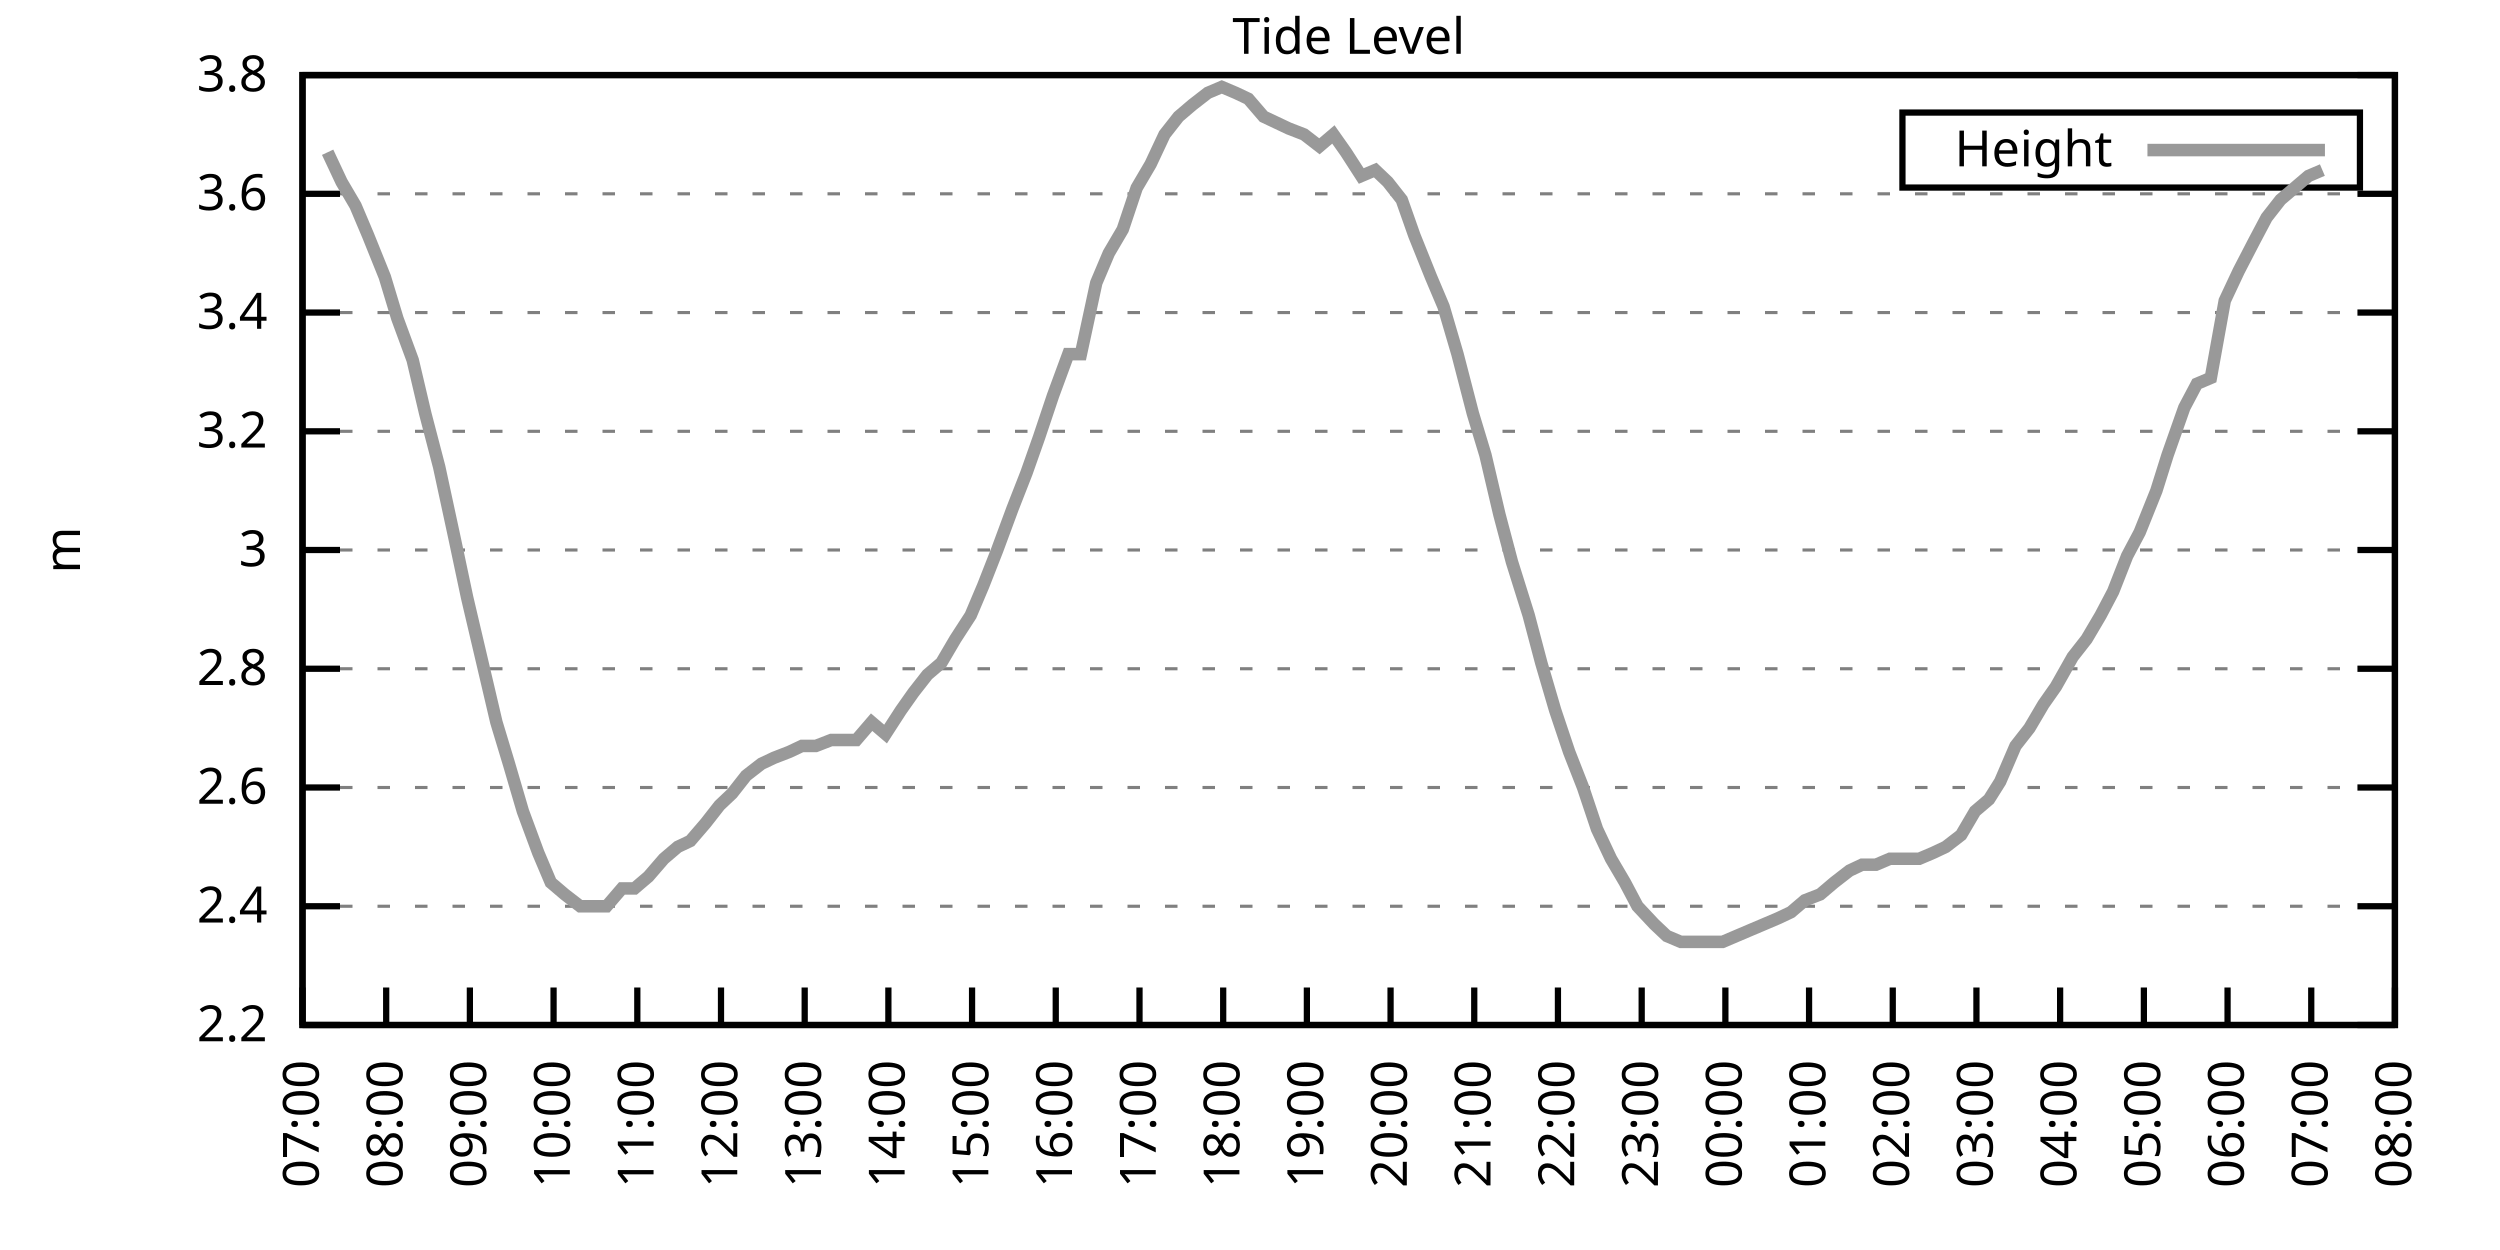
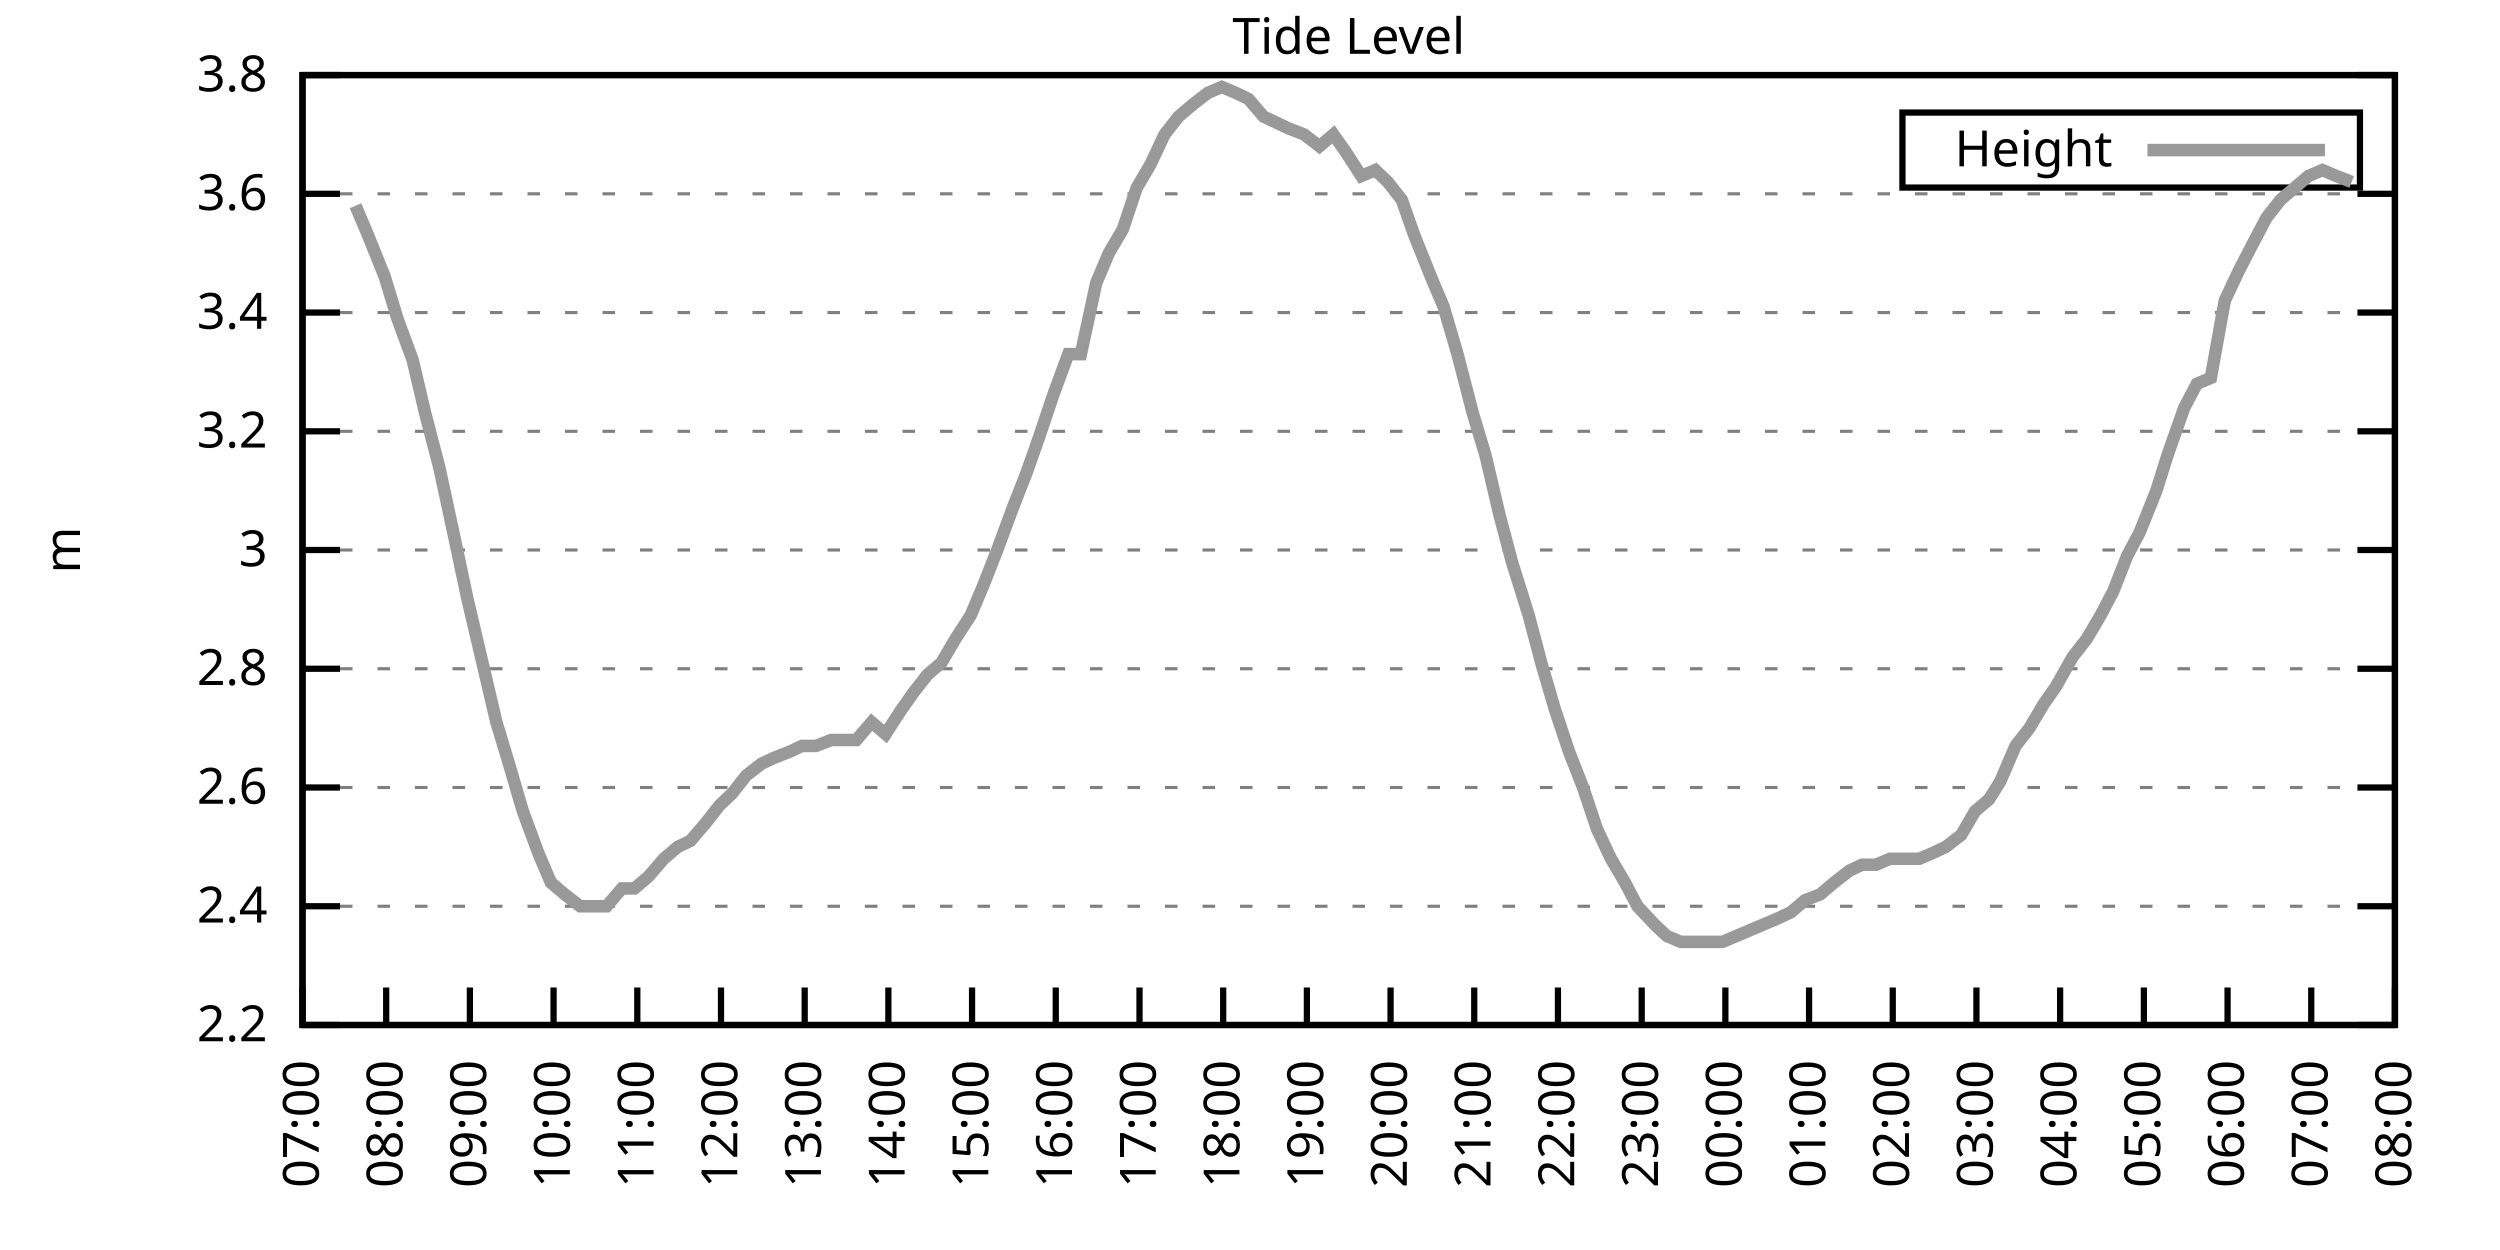
<svg xmlns="http://www.w3.org/2000/svg" xmlns:xlink="http://www.w3.org/1999/xlink" width="400" height="200" viewBox="0 0 400 200">
  <g id="gnuplot_canvas">
    <rect x="0" y="0" width="400" height="200" fill="none" />
    <defs>
      <circle id="gpDot" r="0.5" stroke-width="0.5" stroke="currentColor" />
      <path id="gpPt0" stroke-width="0.333" stroke="currentColor" d="M-1,0 h2 M0,-1 v2" />
      <path id="gpPt1" stroke-width="0.333" stroke="currentColor" d="M-1,-1 L1,1 M1,-1 L-1,1" />
      <path id="gpPt2" stroke-width="0.333" stroke="currentColor" d="M-1,0 L1,0 M0,-1 L0,1 M-1,-1 L1,1 M-1,1 L1,-1" />
      <rect id="gpPt3" stroke-width="0.333" stroke="currentColor" x="-1" y="-1" width="2" height="2" />
      <rect id="gpPt4" stroke-width="0.333" stroke="currentColor" fill="currentColor" x="-1" y="-1" width="2" height="2" />
      <circle id="gpPt5" stroke-width="0.333" stroke="currentColor" cx="0" cy="0" r="1" />
      <use xlink:href="#gpPt5" id="gpPt6" fill="currentColor" stroke="none" />
      <path id="gpPt7" stroke-width="0.333" stroke="currentColor" d="M0,-1.33 L-1.33,0.67 L1.33,0.67 z" />
      <use xlink:href="#gpPt7" id="gpPt8" fill="currentColor" stroke="none" />
      <use xlink:href="#gpPt7" id="gpPt9" stroke="currentColor" transform="rotate(180)" />
      <use xlink:href="#gpPt9" id="gpPt10" fill="currentColor" stroke="none" />
      <use xlink:href="#gpPt3" id="gpPt11" stroke="currentColor" transform="rotate(45)" />
      <use xlink:href="#gpPt11" id="gpPt12" fill="currentColor" stroke="none" />
      <path id="gpPt13" stroke-width="0.333" stroke="currentColor" d="M0,1.330 L1.265,0.411 L0.782,-1.067 L-0.782,-1.076 L-1.265,0.411 z" />
      <use xlink:href="#gpPt13" id="gpPt14" fill="currentColor" stroke="none" />
      <filter id="textbox" filterUnits="objectBoundingBox" x="0" y="0" height="1" width="1">
        <feFlood flood-color="white" flood-opacity="1" result="bgnd" />
        <feComposite in="SourceGraphic" in2="bgnd" operator="atop" />
      </filter>
      <filter id="greybox" filterUnits="objectBoundingBox" x="0" y="0" height="1" width="1">
        <feFlood flood-color="lightgrey" flood-opacity="1" result="grey" />
        <feComposite in="SourceGraphic" in2="grey" operator="atop" />
      </filter>
    </defs>
    <g fill="none" color="white" stroke="currentColor" stroke-width="1.00" stroke-linecap="butt" stroke-linejoin="miter">
</g>
    <g fill="none" color="black" stroke="currentColor" stroke-width="1.00" stroke-linecap="butt" stroke-linejoin="miter">
      <g stroke="none" shape-rendering="crispEdges">
        <polygon fill="rgb(255, 255, 255)" points="48.40,164.00 383.18,164.00 383.18,12.02 48.40,12.02 " />
      </g>
    </g>
    <g fill="none" color="black" stroke="currentColor" stroke-width="1.00" stroke-linecap="butt" stroke-linejoin="miter">
</g>
    <g fill="none" color="black" stroke="black" stroke-width="0.50" stroke-linecap="butt" stroke-linejoin="miter">
</g>
    <g fill="none" color="gray" stroke="currentColor" stroke-width="0.50" stroke-linecap="butt" stroke-linejoin="miter">
      <path stroke="gray" stroke-dasharray="2,4" class="gridline" d="M48.40,164.00 L383.19,164.00  " />
    </g>
    <g fill="none" color="gray" stroke="gray" stroke-width="1.00" stroke-linecap="butt" stroke-linejoin="miter">
</g>
    <g fill="none" color="black" stroke="currentColor" stroke-width="1.00" stroke-linecap="butt" stroke-linejoin="miter">
      <path stroke="black" d="M48.40,164.00 L54.40,164.00 M383.19,164.00 L377.19,164.00  " />
      <g transform="translate(42.80,166.60)" stroke="none" fill="black" font-family="Sans" font-size="8.00" text-anchor="end">
        <text>
          <tspan font-family="Sans"> 2.2</tspan>
        </text>
      </g>
    </g>
    <g fill="none" color="black" stroke="currentColor" stroke-width="1.00" stroke-linecap="butt" stroke-linejoin="miter">
</g>
    <g fill="none" color="black" stroke="black" stroke-width="0.50" stroke-linecap="butt" stroke-linejoin="miter">
</g>
    <g fill="none" color="gray" stroke="currentColor" stroke-width="0.50" stroke-linecap="butt" stroke-linejoin="miter">
      <path stroke="gray" stroke-dasharray="2,4" class="gridline" d="M48.40,145.00 L383.19,145.00  " />
    </g>
    <g fill="none" color="gray" stroke="gray" stroke-width="1.00" stroke-linecap="butt" stroke-linejoin="miter">
</g>
    <g fill="none" color="black" stroke="currentColor" stroke-width="1.00" stroke-linecap="butt" stroke-linejoin="miter">
      <path stroke="black" d="M48.40,145.00 L54.40,145.00 M383.19,145.00 L377.19,145.00  " />
      <g transform="translate(42.80,147.60)" stroke="none" fill="black" font-family="Sans" font-size="8.00" text-anchor="end">
        <text>
          <tspan font-family="Sans"> 2.4</tspan>
        </text>
      </g>
    </g>
    <g fill="none" color="black" stroke="currentColor" stroke-width="1.00" stroke-linecap="butt" stroke-linejoin="miter">
</g>
    <g fill="none" color="black" stroke="black" stroke-width="0.50" stroke-linecap="butt" stroke-linejoin="miter">
</g>
    <g fill="none" color="gray" stroke="currentColor" stroke-width="0.50" stroke-linecap="butt" stroke-linejoin="miter">
      <path stroke="gray" stroke-dasharray="2,4" class="gridline" d="M48.40,126.00 L383.19,126.00  " />
    </g>
    <g fill="none" color="gray" stroke="gray" stroke-width="1.00" stroke-linecap="butt" stroke-linejoin="miter">
</g>
    <g fill="none" color="black" stroke="currentColor" stroke-width="1.00" stroke-linecap="butt" stroke-linejoin="miter">
      <path stroke="black" d="M48.40,126.00 L54.40,126.00 M383.19,126.00 L377.19,126.00  " />
      <g transform="translate(42.80,128.60)" stroke="none" fill="black" font-family="Sans" font-size="8.00" text-anchor="end">
        <text>
          <tspan font-family="Sans"> 2.6</tspan>
        </text>
      </g>
    </g>
    <g fill="none" color="black" stroke="currentColor" stroke-width="1.00" stroke-linecap="butt" stroke-linejoin="miter">
</g>
    <g fill="none" color="black" stroke="black" stroke-width="0.50" stroke-linecap="butt" stroke-linejoin="miter">
</g>
    <g fill="none" color="gray" stroke="currentColor" stroke-width="0.50" stroke-linecap="butt" stroke-linejoin="miter">
      <path stroke="gray" stroke-dasharray="2,4" class="gridline" d="M48.40,107.00 L383.19,107.00  " />
    </g>
    <g fill="none" color="gray" stroke="gray" stroke-width="1.00" stroke-linecap="butt" stroke-linejoin="miter">
</g>
    <g fill="none" color="black" stroke="currentColor" stroke-width="1.00" stroke-linecap="butt" stroke-linejoin="miter">
      <path stroke="black" d="M48.40,107.00 L54.40,107.00 M383.19,107.00 L377.19,107.00  " />
      <g transform="translate(42.80,109.60)" stroke="none" fill="black" font-family="Sans" font-size="8.00" text-anchor="end">
        <text>
          <tspan font-family="Sans"> 2.8</tspan>
        </text>
      </g>
    </g>
    <g fill="none" color="black" stroke="currentColor" stroke-width="1.00" stroke-linecap="butt" stroke-linejoin="miter">
</g>
    <g fill="none" color="black" stroke="black" stroke-width="0.50" stroke-linecap="butt" stroke-linejoin="miter">
</g>
    <g fill="none" color="gray" stroke="currentColor" stroke-width="0.50" stroke-linecap="butt" stroke-linejoin="miter">
      <path stroke="gray" stroke-dasharray="2,4" class="gridline" d="M48.40,88.00 L383.19,88.00  " />
    </g>
    <g fill="none" color="gray" stroke="gray" stroke-width="1.00" stroke-linecap="butt" stroke-linejoin="miter">
</g>
    <g fill="none" color="black" stroke="currentColor" stroke-width="1.00" stroke-linecap="butt" stroke-linejoin="miter">
      <path stroke="black" d="M48.40,88.00 L54.40,88.00 M383.19,88.00 L377.19,88.00  " />
      <g transform="translate(42.80,90.60)" stroke="none" fill="black" font-family="Sans" font-size="8.00" text-anchor="end">
        <text>
          <tspan font-family="Sans"> 3</tspan>
        </text>
      </g>
    </g>
    <g fill="none" color="black" stroke="currentColor" stroke-width="1.00" stroke-linecap="butt" stroke-linejoin="miter">
</g>
    <g fill="none" color="black" stroke="black" stroke-width="0.50" stroke-linecap="butt" stroke-linejoin="miter">
</g>
    <g fill="none" color="gray" stroke="currentColor" stroke-width="0.50" stroke-linecap="butt" stroke-linejoin="miter">
      <path stroke="gray" stroke-dasharray="2,4" class="gridline" d="M48.40,69.01 L383.19,69.01  " />
    </g>
    <g fill="none" color="gray" stroke="gray" stroke-width="1.00" stroke-linecap="butt" stroke-linejoin="miter">
</g>
    <g fill="none" color="black" stroke="currentColor" stroke-width="1.00" stroke-linecap="butt" stroke-linejoin="miter">
      <path stroke="black" d="M48.40,69.01 L54.40,69.01 M383.19,69.01 L377.19,69.01  " />
      <g transform="translate(42.80,71.61)" stroke="none" fill="black" font-family="Sans" font-size="8.00" text-anchor="end">
        <text>
          <tspan font-family="Sans"> 3.2</tspan>
        </text>
      </g>
    </g>
    <g fill="none" color="black" stroke="currentColor" stroke-width="1.00" stroke-linecap="butt" stroke-linejoin="miter">
</g>
    <g fill="none" color="black" stroke="black" stroke-width="0.50" stroke-linecap="butt" stroke-linejoin="miter">
</g>
    <g fill="none" color="gray" stroke="currentColor" stroke-width="0.50" stroke-linecap="butt" stroke-linejoin="miter">
      <path stroke="gray" stroke-dasharray="2,4" class="gridline" d="M48.40,50.01 L383.19,50.01  " />
    </g>
    <g fill="none" color="gray" stroke="gray" stroke-width="1.00" stroke-linecap="butt" stroke-linejoin="miter">
</g>
    <g fill="none" color="black" stroke="currentColor" stroke-width="1.00" stroke-linecap="butt" stroke-linejoin="miter">
      <path stroke="black" d="M48.40,50.01 L54.40,50.01 M383.19,50.01 L377.19,50.01  " />
      <g transform="translate(42.80,52.61)" stroke="none" fill="black" font-family="Sans" font-size="8.00" text-anchor="end">
        <text>
          <tspan font-family="Sans"> 3.4</tspan>
        </text>
      </g>
    </g>
    <g fill="none" color="black" stroke="currentColor" stroke-width="1.00" stroke-linecap="butt" stroke-linejoin="miter">
</g>
    <g fill="none" color="black" stroke="black" stroke-width="0.50" stroke-linecap="butt" stroke-linejoin="miter">
</g>
    <g fill="none" color="gray" stroke="currentColor" stroke-width="0.50" stroke-linecap="butt" stroke-linejoin="miter">
      <path stroke="gray" stroke-dasharray="2,4" class="gridline" d="M48.40,31.01 L383.19,31.01  " />
    </g>
    <g fill="none" color="gray" stroke="gray" stroke-width="1.00" stroke-linecap="butt" stroke-linejoin="miter">
</g>
    <g fill="none" color="black" stroke="currentColor" stroke-width="1.00" stroke-linecap="butt" stroke-linejoin="miter">
      <path stroke="black" d="M48.40,31.01 L54.40,31.01 M383.19,31.01 L377.19,31.01  " />
      <g transform="translate(42.80,33.61)" stroke="none" fill="black" font-family="Sans" font-size="8.00" text-anchor="end">
        <text>
          <tspan font-family="Sans"> 3.6</tspan>
        </text>
      </g>
    </g>
    <g fill="none" color="black" stroke="currentColor" stroke-width="1.00" stroke-linecap="butt" stroke-linejoin="miter">
</g>
    <g fill="none" color="black" stroke="black" stroke-width="0.50" stroke-linecap="butt" stroke-linejoin="miter">
</g>
    <g fill="none" color="gray" stroke="currentColor" stroke-width="0.50" stroke-linecap="butt" stroke-linejoin="miter">
      <path stroke="gray" stroke-dasharray="2,4" class="gridline" d="M48.40,12.01 L383.19,12.01  " />
    </g>
    <g fill="none" color="gray" stroke="gray" stroke-width="1.00" stroke-linecap="butt" stroke-linejoin="miter">
</g>
    <g fill="none" color="black" stroke="currentColor" stroke-width="1.00" stroke-linecap="butt" stroke-linejoin="miter">
      <path stroke="black" d="M48.40,12.01 L54.40,12.01 M383.19,12.01 L377.19,12.01  " />
      <g transform="translate(42.80,14.61)" stroke="none" fill="black" font-family="Sans" font-size="8.00" text-anchor="end">
        <text>
          <tspan font-family="Sans"> 3.8</tspan>
        </text>
      </g>
    </g>
    <g fill="none" color="black" stroke="currentColor" stroke-width="1.00" stroke-linecap="butt" stroke-linejoin="miter">
      <path stroke="black" d="M48.40,164.00 L48.40,158.00  " />
      <g transform="translate(51.00,169.60) rotate(270.00)" stroke="none" fill="black" font-family="Sans" font-size="8.00" text-anchor="end">
        <text>
          <tspan font-family="Sans">07:00</tspan>
        </text>
      </g>
    </g>
    <g fill="none" color="black" stroke="currentColor" stroke-width="1.00" stroke-linecap="butt" stroke-linejoin="miter">
      <path stroke="black" d="M61.79,164.00 L61.79,158.00  " />
      <g transform="translate(64.39,169.60) rotate(270.00)" stroke="none" fill="black" font-family="Sans" font-size="8.00" text-anchor="end">
        <text>
          <tspan font-family="Sans">08:00</tspan>
        </text>
      </g>
    </g>
    <g fill="none" color="black" stroke="currentColor" stroke-width="1.00" stroke-linecap="butt" stroke-linejoin="miter">
      <path stroke="black" d="M75.18,164.00 L75.18,158.00  " />
      <g transform="translate(77.78,169.60) rotate(270.00)" stroke="none" fill="black" font-family="Sans" font-size="8.00" text-anchor="end">
        <text>
          <tspan font-family="Sans">09:00</tspan>
        </text>
      </g>
    </g>
    <g fill="none" color="black" stroke="currentColor" stroke-width="1.00" stroke-linecap="butt" stroke-linejoin="miter">
      <path stroke="black" d="M88.57,164.00 L88.57,158.00  " />
      <g transform="translate(91.17,169.60) rotate(270.00)" stroke="none" fill="black" font-family="Sans" font-size="8.00" text-anchor="end">
        <text>
          <tspan font-family="Sans">10:00</tspan>
        </text>
      </g>
    </g>
    <g fill="none" color="black" stroke="currentColor" stroke-width="1.00" stroke-linecap="butt" stroke-linejoin="miter">
      <path stroke="black" d="M101.97,164.00 L101.97,158.00  " />
      <g transform="translate(104.57,169.60) rotate(270.00)" stroke="none" fill="black" font-family="Sans" font-size="8.00" text-anchor="end">
        <text>
          <tspan font-family="Sans">11:00</tspan>
        </text>
      </g>
    </g>
    <g fill="none" color="black" stroke="currentColor" stroke-width="1.00" stroke-linecap="butt" stroke-linejoin="miter">
      <path stroke="black" d="M115.36,164.00 L115.36,158.00  " />
      <g transform="translate(117.96,169.60) rotate(270.00)" stroke="none" fill="black" font-family="Sans" font-size="8.00" text-anchor="end">
        <text>
          <tspan font-family="Sans">12:00</tspan>
        </text>
      </g>
    </g>
    <g fill="none" color="black" stroke="currentColor" stroke-width="1.00" stroke-linecap="butt" stroke-linejoin="miter">
      <path stroke="black" d="M128.75,164.00 L128.75,158.00  " />
      <g transform="translate(131.35,169.60) rotate(270.00)" stroke="none" fill="black" font-family="Sans" font-size="8.00" text-anchor="end">
        <text>
          <tspan font-family="Sans">13:00</tspan>
        </text>
      </g>
    </g>
    <g fill="none" color="black" stroke="currentColor" stroke-width="1.00" stroke-linecap="butt" stroke-linejoin="miter">
      <path stroke="black" d="M142.14,164.00 L142.14,158.00  " />
      <g transform="translate(144.74,169.60) rotate(270.00)" stroke="none" fill="black" font-family="Sans" font-size="8.00" text-anchor="end">
        <text>
          <tspan font-family="Sans">14:00</tspan>
        </text>
      </g>
    </g>
    <g fill="none" color="black" stroke="currentColor" stroke-width="1.00" stroke-linecap="butt" stroke-linejoin="miter">
      <path stroke="black" d="M155.53,164.00 L155.53,158.00  " />
      <g transform="translate(158.13,169.60) rotate(270.00)" stroke="none" fill="black" font-family="Sans" font-size="8.00" text-anchor="end">
        <text>
          <tspan font-family="Sans">15:00</tspan>
        </text>
      </g>
    </g>
    <g fill="none" color="black" stroke="currentColor" stroke-width="1.00" stroke-linecap="butt" stroke-linejoin="miter">
      <path stroke="black" d="M168.92,164.00 L168.92,158.00  " />
      <g transform="translate(171.52,169.60) rotate(270.00)" stroke="none" fill="black" font-family="Sans" font-size="8.00" text-anchor="end">
        <text>
          <tspan font-family="Sans">16:00</tspan>
        </text>
      </g>
    </g>
    <g fill="none" color="black" stroke="currentColor" stroke-width="1.00" stroke-linecap="butt" stroke-linejoin="miter">
      <path stroke="black" d="M182.32,164.00 L182.32,158.00  " />
      <g transform="translate(184.92,169.60) rotate(270.00)" stroke="none" fill="black" font-family="Sans" font-size="8.00" text-anchor="end">
        <text>
          <tspan font-family="Sans">17:00</tspan>
        </text>
      </g>
    </g>
    <g fill="none" color="black" stroke="currentColor" stroke-width="1.00" stroke-linecap="butt" stroke-linejoin="miter">
      <path stroke="black" d="M195.71,164.00 L195.71,158.00  " />
      <g transform="translate(198.31,169.60) rotate(270.00)" stroke="none" fill="black" font-family="Sans" font-size="8.00" text-anchor="end">
        <text>
          <tspan font-family="Sans">18:00</tspan>
        </text>
      </g>
    </g>
    <g fill="none" color="black" stroke="currentColor" stroke-width="1.00" stroke-linecap="butt" stroke-linejoin="miter">
      <path stroke="black" d="M209.10,164.00 L209.10,158.00  " />
      <g transform="translate(211.70,169.60) rotate(270.00)" stroke="none" fill="black" font-family="Sans" font-size="8.00" text-anchor="end">
        <text>
          <tspan font-family="Sans">19:00</tspan>
        </text>
      </g>
    </g>
    <g fill="none" color="black" stroke="currentColor" stroke-width="1.00" stroke-linecap="butt" stroke-linejoin="miter">
      <path stroke="black" d="M222.49,164.00 L222.49,158.00  " />
      <g transform="translate(225.09,169.60) rotate(270.00)" stroke="none" fill="black" font-family="Sans" font-size="8.00" text-anchor="end">
        <text>
          <tspan font-family="Sans">20:00</tspan>
        </text>
      </g>
    </g>
    <g fill="none" color="black" stroke="currentColor" stroke-width="1.00" stroke-linecap="butt" stroke-linejoin="miter">
      <path stroke="black" d="M235.88,164.00 L235.88,158.00  " />
      <g transform="translate(238.48,169.60) rotate(270.00)" stroke="none" fill="black" font-family="Sans" font-size="8.00" text-anchor="end">
        <text>
          <tspan font-family="Sans">21:00</tspan>
        </text>
      </g>
    </g>
    <g fill="none" color="black" stroke="currentColor" stroke-width="1.00" stroke-linecap="butt" stroke-linejoin="miter">
      <path stroke="black" d="M249.27,164.00 L249.27,158.00  " />
      <g transform="translate(251.87,169.60) rotate(270.00)" stroke="none" fill="black" font-family="Sans" font-size="8.00" text-anchor="end">
        <text>
          <tspan font-family="Sans">22:00</tspan>
        </text>
      </g>
    </g>
    <g fill="none" color="black" stroke="currentColor" stroke-width="1.00" stroke-linecap="butt" stroke-linejoin="miter">
      <path stroke="black" d="M262.67,164.00 L262.67,158.00  " />
      <g transform="translate(265.27,169.60) rotate(270.00)" stroke="none" fill="black" font-family="Sans" font-size="8.00" text-anchor="end">
        <text>
          <tspan font-family="Sans">23:00</tspan>
        </text>
      </g>
    </g>
    <g fill="none" color="black" stroke="currentColor" stroke-width="1.00" stroke-linecap="butt" stroke-linejoin="miter">
      <path stroke="black" d="M276.06,164.00 L276.06,158.00  " />
      <g transform="translate(278.66,169.60) rotate(270.00)" stroke="none" fill="black" font-family="Sans" font-size="8.00" text-anchor="end">
        <text>
          <tspan font-family="Sans">00:00</tspan>
        </text>
      </g>
    </g>
    <g fill="none" color="black" stroke="currentColor" stroke-width="1.00" stroke-linecap="butt" stroke-linejoin="miter">
      <path stroke="black" d="M289.45,164.00 L289.45,158.00  " />
      <g transform="translate(292.05,169.60) rotate(270.00)" stroke="none" fill="black" font-family="Sans" font-size="8.00" text-anchor="end">
        <text>
          <tspan font-family="Sans">01:00</tspan>
        </text>
      </g>
    </g>
    <g fill="none" color="black" stroke="currentColor" stroke-width="1.00" stroke-linecap="butt" stroke-linejoin="miter">
      <path stroke="black" d="M302.84,164.00 L302.84,158.00  " />
      <g transform="translate(305.44,169.60) rotate(270.00)" stroke="none" fill="black" font-family="Sans" font-size="8.00" text-anchor="end">
        <text>
          <tspan font-family="Sans">02:00</tspan>
        </text>
      </g>
    </g>
    <g fill="none" color="black" stroke="currentColor" stroke-width="1.00" stroke-linecap="butt" stroke-linejoin="miter">
      <path stroke="black" d="M316.23,164.00 L316.23,158.00  " />
      <g transform="translate(318.83,169.60) rotate(270.00)" stroke="none" fill="black" font-family="Sans" font-size="8.00" text-anchor="end">
        <text>
          <tspan font-family="Sans">03:00</tspan>
        </text>
      </g>
    </g>
    <g fill="none" color="black" stroke="currentColor" stroke-width="1.00" stroke-linecap="butt" stroke-linejoin="miter">
      <path stroke="black" d="M329.62,164.00 L329.62,158.00  " />
      <g transform="translate(332.22,169.60) rotate(270.00)" stroke="none" fill="black" font-family="Sans" font-size="8.00" text-anchor="end">
        <text>
          <tspan font-family="Sans">04:00</tspan>
        </text>
      </g>
    </g>
    <g fill="none" color="black" stroke="currentColor" stroke-width="1.00" stroke-linecap="butt" stroke-linejoin="miter">
      <path stroke="black" d="M343.02,164.00 L343.02,158.00  " />
      <g transform="translate(345.62,169.60) rotate(270.00)" stroke="none" fill="black" font-family="Sans" font-size="8.00" text-anchor="end">
        <text>
          <tspan font-family="Sans">05:00</tspan>
        </text>
      </g>
    </g>
    <g fill="none" color="black" stroke="currentColor" stroke-width="1.00" stroke-linecap="butt" stroke-linejoin="miter">
      <path stroke="black" d="M356.41,164.00 L356.41,158.00  " />
      <g transform="translate(359.01,169.60) rotate(270.00)" stroke="none" fill="black" font-family="Sans" font-size="8.00" text-anchor="end">
        <text>
          <tspan font-family="Sans">06:00</tspan>
        </text>
      </g>
    </g>
    <g fill="none" color="black" stroke="currentColor" stroke-width="1.00" stroke-linecap="butt" stroke-linejoin="miter">
      <path stroke="black" d="M369.80,164.00 L369.80,158.00  " />
      <g transform="translate(372.40,169.60) rotate(270.00)" stroke="none" fill="black" font-family="Sans" font-size="8.00" text-anchor="end">
        <text>
          <tspan font-family="Sans">07:00</tspan>
        </text>
      </g>
    </g>
    <g fill="none" color="black" stroke="currentColor" stroke-width="1.00" stroke-linecap="butt" stroke-linejoin="miter">
      <path stroke="black" d="M383.19,164.00 L383.19,158.00  " />
      <g transform="translate(385.79,169.60) rotate(270.00)" stroke="none" fill="black" font-family="Sans" font-size="8.00" text-anchor="end">
        <text>
          <tspan font-family="Sans">08:00</tspan>
        </text>
      </g>
    </g>
    <g fill="none" color="black" stroke="currentColor" stroke-width="1.00" stroke-linecap="butt" stroke-linejoin="miter">
</g>
    <g fill="none" color="black" stroke="currentColor" stroke-width="1.00" stroke-linecap="butt" stroke-linejoin="miter">
      <path stroke="black" d="M48.40,12.01 L48.40,164.00 L383.19,164.00 L383.19,12.01 L48.40,12.01 Z  " />
    </g>
    <g fill="none" color="black" stroke="currentColor" stroke-width="1.00" stroke-linecap="butt" stroke-linejoin="miter">
</g>
    <g fill="none" color="black" stroke="currentColor" stroke-width="1.00" stroke-linecap="butt" stroke-linejoin="miter">
      <path stroke="black" d="M304.39,30.01 L304.39,18.01 L377.59,18.01 L377.59,30.01 L304.39,30.01 Z  " />
    </g>
    <g id="Tide_level_plot_1">
      <g fill="none" color="white" stroke="black" stroke-width="2.00" stroke-linecap="butt" stroke-linejoin="miter">
</g>
      <g fill="none" color="black" stroke="currentColor" stroke-width="2.00" stroke-linecap="butt" stroke-linejoin="miter">
        <g transform="translate(337.99,26.61)" stroke="none" fill="black" font-family="Sans" font-size="8.00" text-anchor="end">
          <text>
            <tspan font-family="Sans">Height</tspan>
          </text>
        </g>
      </g>
      <g fill="none" color="black" stroke="currentColor" stroke-width="2.00" stroke-linecap="butt" stroke-linejoin="miter">
-         <path stroke="rgb(153, 153, 153)" d="M343.59,24.01 L371.99,24.01 M52.42,24.36 L54.65,29.11 L56.88,32.91 L58.89,37.66 L61.57,44.31 L63.58,50.96   L66.03,57.61 L68.04,66.16 L70.27,74.71 L72.73,86.11 L74.74,95.60 L76.97,105.10 L79.42,115.55 L81.43,122.20   L83.66,129.80 L86.12,136.45 L88.13,141.20 L90.36,143.10 L92.82,145.00 L94.82,145.00 L97.06,145.00 L99.51,142.15   L101.52,142.15 L103.75,140.25 L106.21,137.40 L108.44,135.50 L110.45,134.55 L112.90,131.70 L115.13,128.85 L117.14,126.95   L119.38,124.10 L121.83,122.20 L123.84,121.25 L126.29,120.30 L128.30,119.35 L130.54,119.35 L132.99,118.40 L135.00,118.40   L137.01,118.40 L139.46,115.55 L141.69,117.45 L144.15,113.65 L146.16,110.80 L148.39,107.95 L150.62,106.05 L152.85,102.25   L155.31,98.45 L157.32,93.70 L159.55,88.01 L162.01,81.36 L164.24,75.66 L166.25,69.96 L168.48,63.31 L170.93,56.66   L172.94,56.66 L175.40,45.26 L177.41,40.51 L179.64,36.71 L181.87,30.06 L184.10,26.26 L186.33,21.51 L188.57,18.66   L190.80,16.76 L193.25,14.86 L195.48,13.91 L197.72,14.86 L199.73,15.81 L202.18,18.66 L204.19,19.61 L206.20,20.56   L208.65,21.51 L211.11,23.41 L213.34,21.51 L215.35,24.36 L217.80,28.16 L220.04,27.21 L222.04,29.11 L224.28,31.96   L226.29,37.66 L228.96,44.31 L230.97,49.06 L233.20,56.66 L235.66,66.16 L237.67,72.81 L239.90,82.31 L241.91,89.90   L244.59,98.45 L246.60,106.05 L248.83,113.65 L251.06,120.30 L253.29,126.00 L255.52,132.65 L257.76,137.40 L259.99,141.20   L262.00,145.00 L264.67,147.85 L266.68,149.75 L268.92,150.70 L270.92,150.70 L273.16,150.70 L275.61,150.70 L277.84,149.75   L280.07,148.80 L282.31,147.85 L284.54,146.90 L286.55,145.95 L288.78,144.05 L291.23,143.10 L293.47,141.20 L295.92,139.30   L297.93,138.35 L300.16,138.35 L302.39,137.40 L304.63,137.40 L307.08,137.40 L309.31,136.45 L311.32,135.50 L313.78,133.60   L316.01,129.80 L318.24,127.90 L320.03,125.05 L322.48,119.35 L324.71,116.50 L326.95,112.70 L328.95,109.85 L331.63,105.10   L333.86,102.25 L336.10,98.45 L338.10,94.65 L340.34,88.95 L342.35,85.16 L345.02,78.51 L346.81,72.81 L349.49,65.21   L351.50,61.41 L353.73,60.46 L355.96,48.11 L358.19,43.36 L360.65,38.61 L362.66,34.81 L364.89,31.96 L367.12,30.06   L369.35,28.16 L371.58,27.21  " />
+         <path stroke="rgb(153, 153, 153)" d="M343.59,24.01 L371.99,24.01 M56.88,32.91 L58.89,37.66 L61.57,44.31 L63.58,50.96 L66.03,57.61 L68.04,66.16   L70.27,74.71 L72.73,86.11 L74.74,95.60 L76.97,105.10 L79.42,115.55 L81.43,122.20 L83.66,129.80 L86.12,136.45   L88.13,141.20 L90.36,143.10 L92.82,145.00 L94.82,145.00 L97.06,145.00 L99.51,142.15 L101.52,142.15 L103.75,140.25   L106.21,137.40 L108.44,135.50 L110.45,134.55 L112.90,131.70 L115.13,128.85 L117.14,126.95 L119.38,124.10 L121.83,122.20   L123.84,121.25 L126.29,120.30 L128.30,119.35 L130.54,119.35 L132.99,118.40 L135.00,118.40 L137.01,118.40 L139.46,115.55   L141.69,117.45 L144.15,113.65 L146.16,110.80 L148.39,107.95 L150.62,106.05 L152.85,102.25 L155.31,98.45 L157.32,93.70   L159.55,88.01 L162.01,81.36 L164.24,75.66 L166.25,69.96 L168.48,63.31 L170.93,56.66 L172.94,56.66 L175.40,45.26   L177.41,40.51 L179.64,36.71 L181.87,30.06 L184.10,26.26 L186.33,21.51 L188.57,18.66 L190.80,16.76 L193.25,14.86   L195.48,13.91 L197.72,14.86 L199.73,15.81 L202.18,18.66 L204.19,19.61 L206.20,20.56 L208.65,21.51 L211.11,23.41   L213.34,21.51 L215.35,24.36 L217.80,28.16 L220.04,27.21 L222.04,29.11 L224.28,31.96 L226.29,37.66 L228.96,44.31   L230.97,49.06 L233.20,56.66 L235.66,66.16 L237.67,72.81 L239.90,82.31 L241.91,89.90 L244.59,98.45 L246.60,106.05   L248.83,113.65 L251.06,120.30 L253.29,126.00 L255.52,132.65 L257.76,137.40 L259.99,141.20 L262.00,145.00 L264.67,147.85   L266.68,149.75 L268.92,150.70 L270.92,150.70 L273.16,150.70 L275.61,150.70 L277.84,149.75 L280.07,148.80 L282.31,147.85   L284.54,146.90 L286.55,145.95 L288.78,144.05 L291.23,143.10 L293.47,141.20 L295.92,139.30 L297.93,138.35 L300.16,138.35   L302.39,137.40 L304.63,137.40 L307.08,137.40 L309.31,136.45 L311.32,135.50 L313.78,133.60 L316.01,129.80 L318.24,127.90   L320.03,125.05 L322.48,119.35 L324.71,116.50 L326.95,112.70 L328.95,109.85 L331.63,105.10 L333.86,102.25 L336.10,98.45   L338.10,94.65 L340.34,88.95 L342.35,85.16 L345.02,78.51 L346.81,72.81 L349.49,65.21 L351.50,61.41 L353.73,60.46   L355.96,48.11 L358.19,43.36 L360.65,38.61 L362.66,34.81 L364.89,31.96 L367.12,30.06 L369.35,28.16 L371.58,27.21   L373.82,28.16 L376.27,29.11  " />
      </g>
    </g>
    <g fill="none" color="black" stroke="currentColor" stroke-width="2.00" stroke-linecap="butt" stroke-linejoin="miter">
</g>
    <g fill="none" color="black" stroke="black" stroke-width="1.00" stroke-linecap="butt" stroke-linejoin="miter">
</g>
    <g fill="none" color="black" stroke="currentColor" stroke-width="1.00" stroke-linecap="butt" stroke-linejoin="miter">
      <path stroke="black" d="M48.40,12.01 L48.40,164.00 L383.19,164.00 L383.19,12.01 L48.40,12.01 Z  " />
      <g transform="translate(12.80,88.01) rotate(270.00)" stroke="none" fill="black" font-family="Sans" font-size="8.00" text-anchor="middle">
        <text>
          <tspan font-family="Sans">m</tspan>
        </text>
      </g>
    </g>
    <g fill="none" color="black" stroke="currentColor" stroke-width="1.00" stroke-linecap="butt" stroke-linejoin="miter">
</g>
    <g fill="none" color="black" stroke="currentColor" stroke-width="1.00" stroke-linecap="butt" stroke-linejoin="miter">
      <g transform="translate(215.79,8.61)" stroke="none" fill="black" font-family="Sans" font-size="8.00" text-anchor="middle">
        <text>
          <tspan font-family="Sans">Tide Level</tspan>
        </text>
      </g>
    </g>
    <g fill="none" color="black" stroke="currentColor" stroke-width="1.00" stroke-linecap="butt" stroke-linejoin="miter">
</g>
  </g>
</svg>
